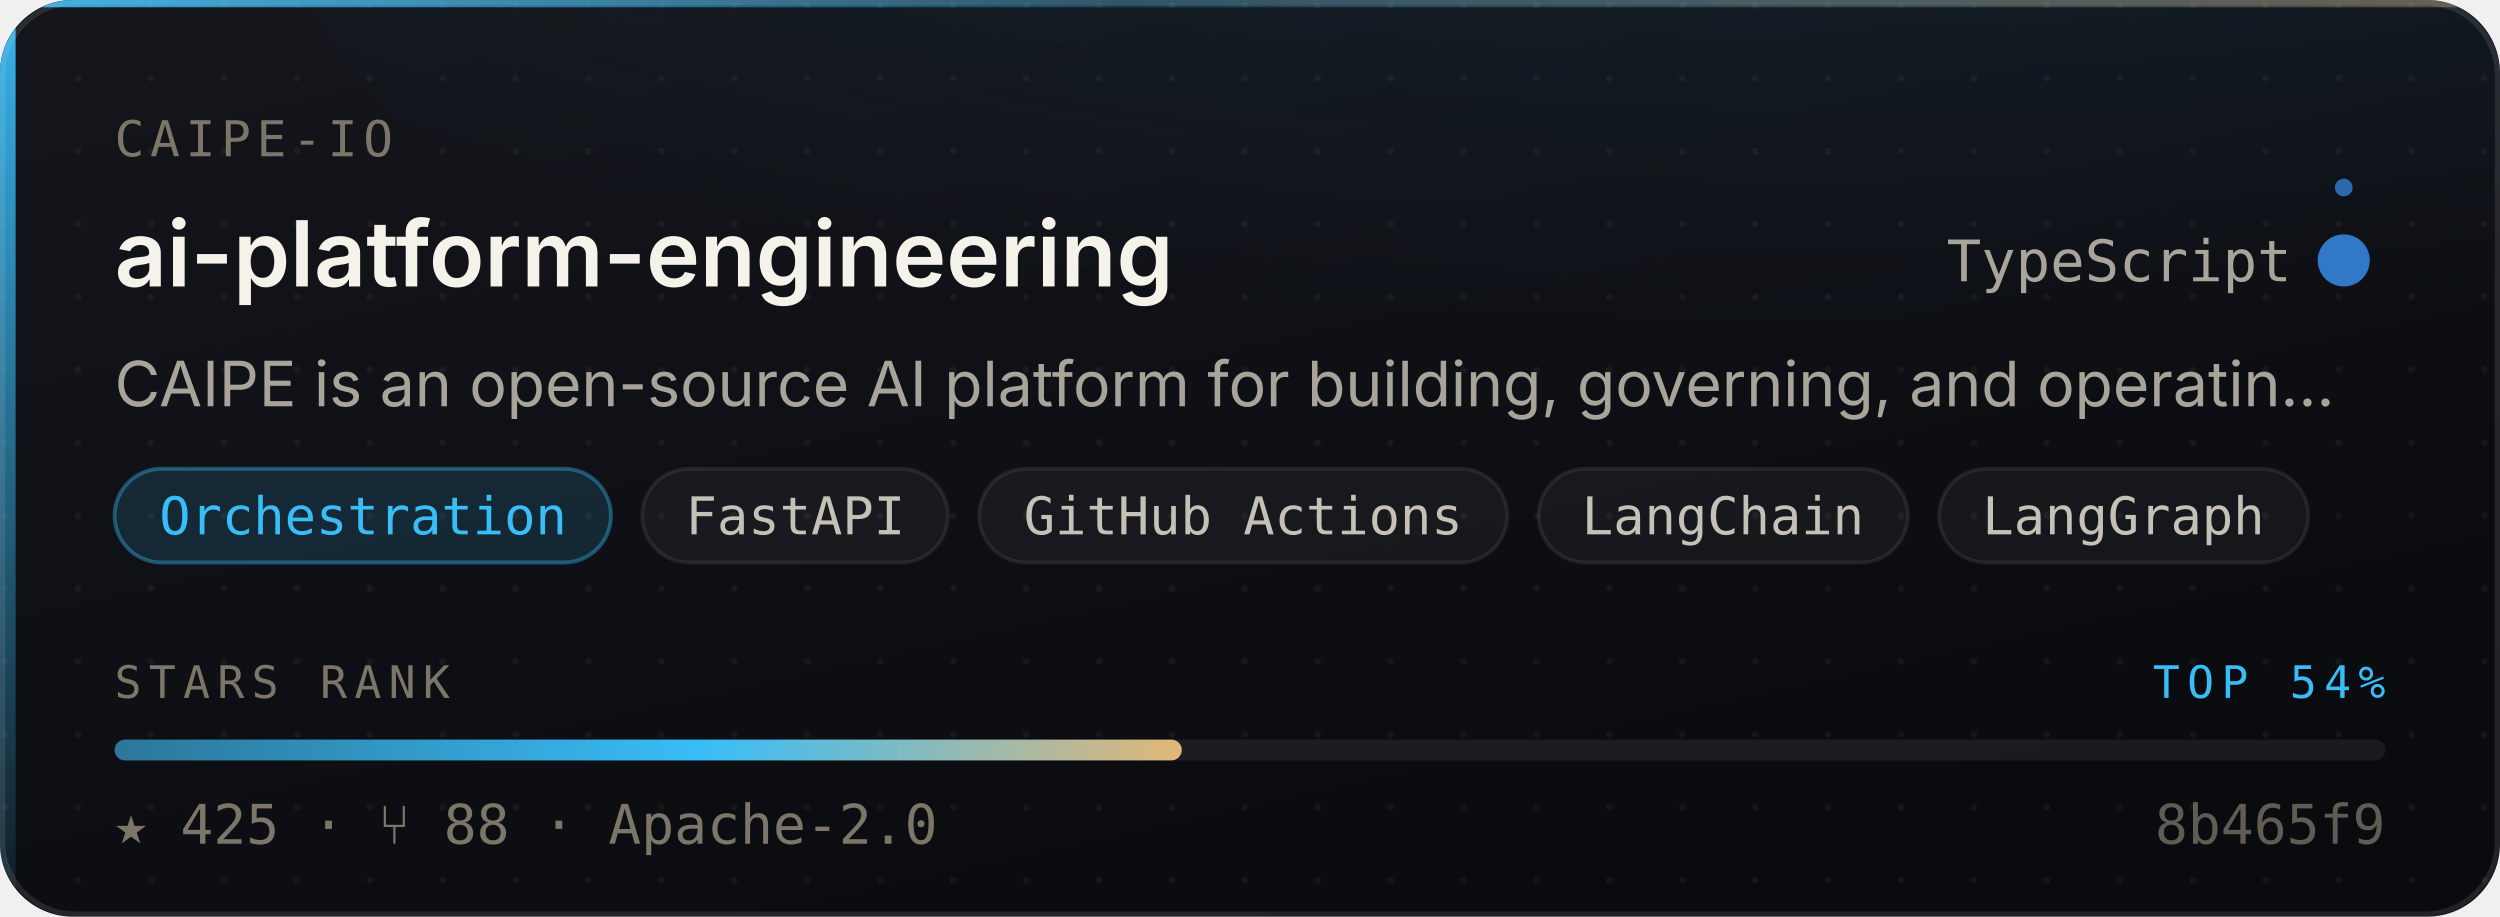
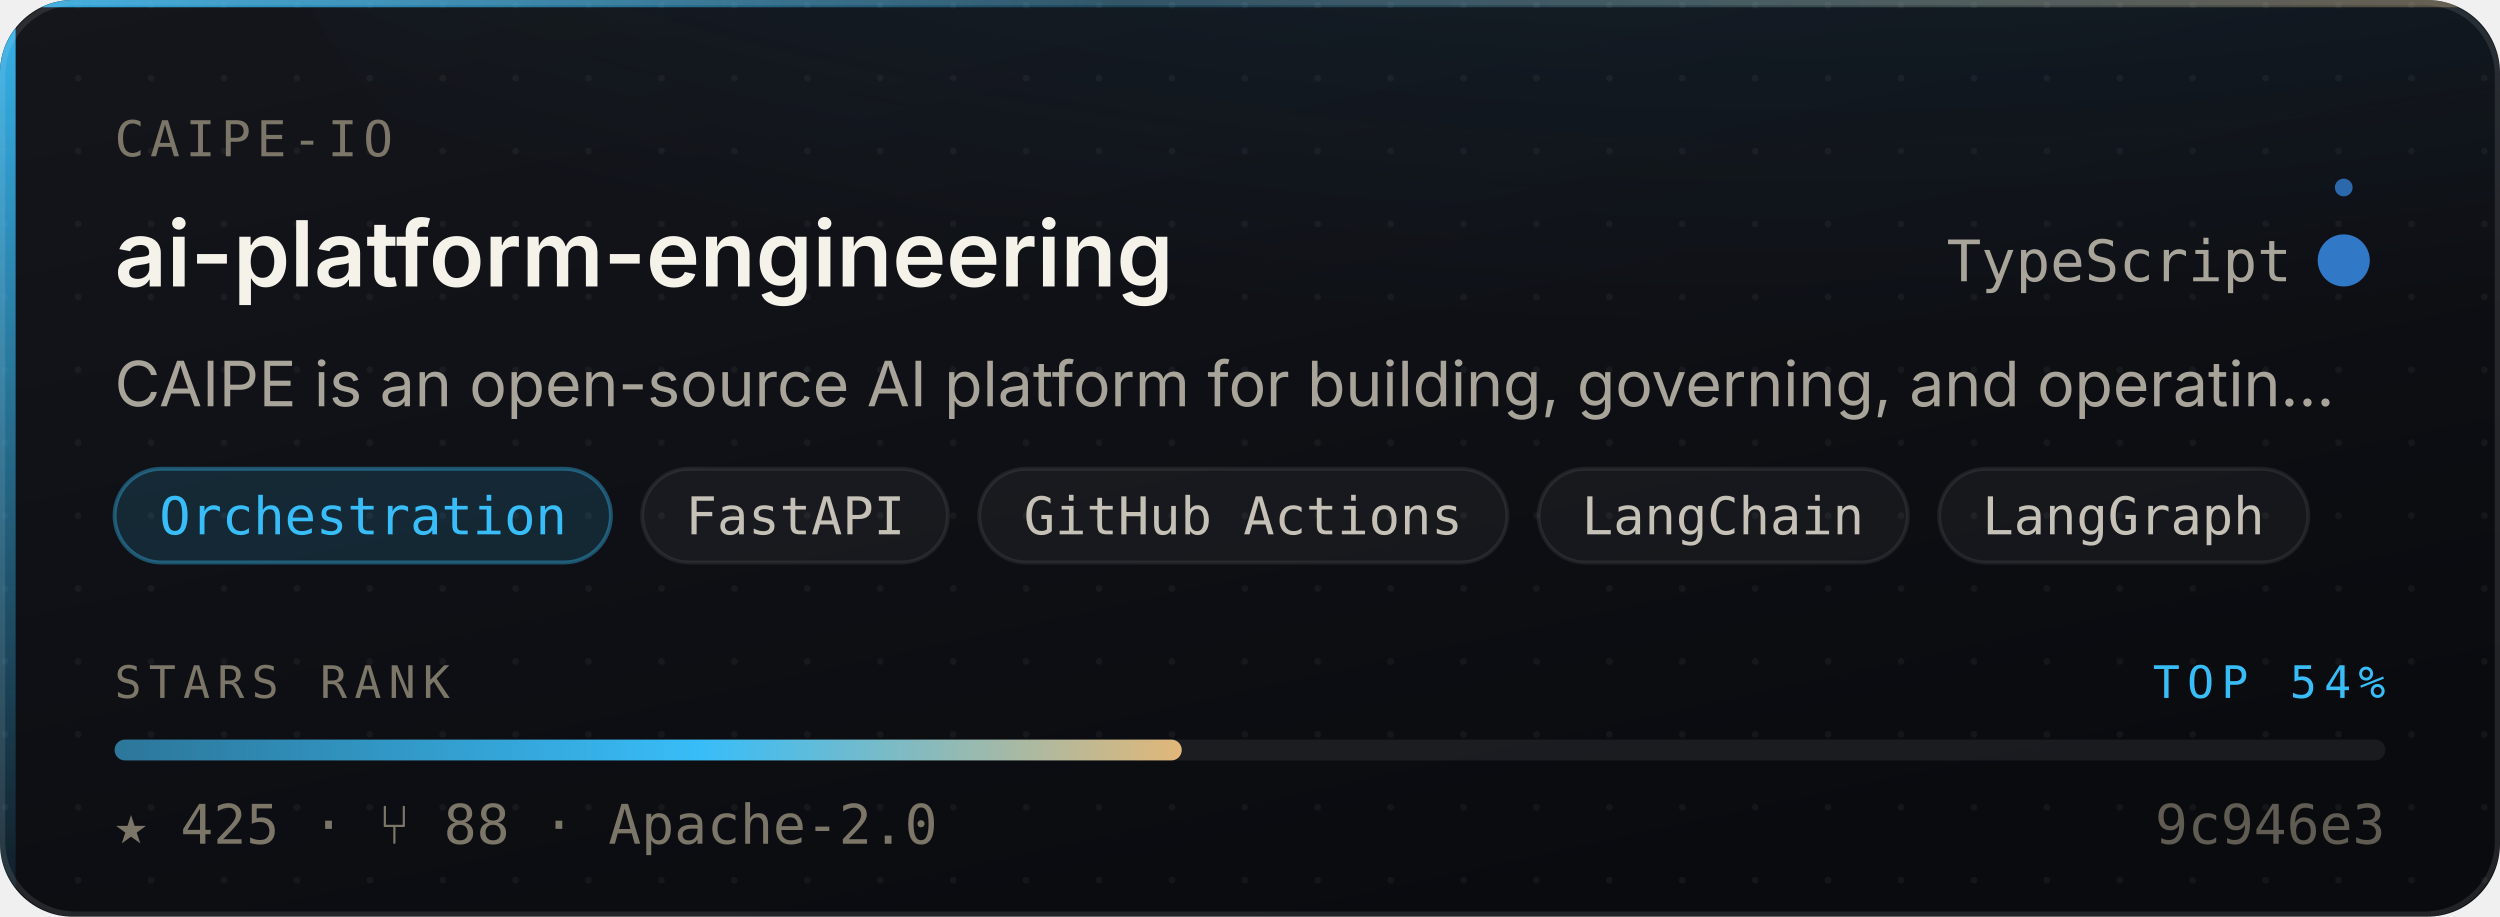
<svg xmlns="http://www.w3.org/2000/svg" width="480" height="176" viewBox="0 0 480 176" role="img" aria-label="caipe-io/ai-platform-engineering — Orchestration, 425 stars, top 54% of this corpus">
  <style>
    /* Motion is additive decoration. With reduced motion requested the whole
       motion layer is hidden and the card is still complete and correct. */
    @media (prefers-reduced-motion: reduce){ .mo{ display:none } }
  </style>
  <defs>
    <linearGradient id="surface" x1="0" y1="0" x2="0.6" y2="1">
      <stop offset="0" stop-color="#14161C" />
      <stop offset="1" stop-color="#0A0B0F" />
    </linearGradient>
    <linearGradient id="edge" x1="0" y1="0" x2="1" y2="0">
      <stop offset="0" stop-color="#38BDF8" stop-opacity="0.9" />
      <stop offset="0.45" stop-color="#38BDF8" stop-opacity="0.25" />
      <stop offset="1" stop-color="#E3B778" stop-opacity="0.35" />
    </linearGradient>
    <linearGradient id="rail" x1="0" y1="0" x2="0" y2="1">
      <stop offset="0" stop-color="#38BDF8" stop-opacity="0.95" />
      <stop offset="1" stop-color="#38BDF8" stop-opacity="0.06" />
    </linearGradient>
    <radialGradient id="glow" cx="0.5" cy="0" r="0.85">
      <stop offset="0" stop-color="#38BDF8" stop-opacity="0.20" />
      <stop offset="1" stop-color="#38BDF8" stop-opacity="0" />
    </radialGradient>
    <linearGradient id="sheen" x1="0" y1="0" x2="1" y2="0">
      <stop offset="0" stop-color="#ffffff" stop-opacity="0" />
      <stop offset="0.5" stop-color="#ffffff" stop-opacity="0.055" />
      <stop offset="1" stop-color="#ffffff" stop-opacity="0" />
    </linearGradient>
    <linearGradient id="rankFill" x1="0" y1="0" x2="1" y2="0">
      <stop offset="0" stop-color="rgba(56,189,248,0.55)" />
      <stop offset="0.55" stop-color="#38BDF8" />
      <stop offset="1" stop-color="#E3B778" />
    </linearGradient>
    <pattern id="dots" width="14" height="14" patternUnits="userSpaceOnUse">
      <circle cx="1" cy="1" r="0.65" fill="#ffffff" opacity="0.045" />
    </pattern>
    <clipPath id="frame">
      <rect x="0" y="0" width="480" height="176" rx="14" />
    </clipPath>
  </defs>
  <g clip-path="url(#frame)">
    <rect width="480" height="176" fill="url(#surface)" />
    <rect width="480" height="176" fill="url(#dots)" />
    <ellipse cx="345.6" cy="-40" rx="297.6" ry="150" fill="url(#glow)" />
    <rect x="0" y="0" width="3" height="176" fill="url(#rail)" />
    <rect x="0" y="0" width="480" height="1.4" fill="url(#edge)" />
  </g>
  <rect x="0.5" y="0.5" width="479" height="175" rx="14" fill="none" stroke="rgba(255,255,255,0.10)" stroke-width="1" />
  <g class="mo" clip-path="url(#frame)">
    <rect x="-150" y="0" width="130" height="176" fill="url(#sheen)">
      <animate attributeName="x" values="-150;500" dur="5.5s" repeatCount="indefinite" />
    </rect>
    <circle r="2.6" fill="#38BDF8" opacity="0">
      <animateMotion dur="3.4s" repeatCount="indefinite" calcMode="linear" keyPoints="0.04;0.96" keyTimes="0;1" path="M1.5 0 L1.5 176" />
      <animate attributeName="opacity" values="0;0.95;0.95;0" keyTimes="0;0.12;0.82;1" dur="3.4s" repeatCount="indefinite" />
    </circle>
  </g>
  <text x="22" y="30" font-size="9.5" letter-spacing="1.1" fill="#7C7669" font-family="ui-monospace,SFMono-Regular,'SF Mono',Menlo,monospace">CAIPE-IO</text>
  <text x="22" y="55" font-size="17.5" font-weight="600" fill="#F5F2EA" font-family="-apple-system,BlinkMacSystemFont,'Segoe UI',Inter,Helvetica,Arial,sans-serif">ai-platform-engineering</text>
  <text x="440" y="54" font-size="11" fill="#A9A49A" text-anchor="end" font-family="ui-monospace,SFMono-Regular,'SF Mono',Menlo,monospace">TypeScript</text>
  <circle cx="450" cy="50" r="4.5" fill="#3178c6" />
  <g class="mo">
    <g>
      <animateTransform attributeName="transform" type="rotate" from="0 450 50" to="360 450 50" dur="7s" repeatCount="indefinite" />
      <circle cx="450" cy="36" r="1.7" fill="#3178c6" opacity="0.85" />
    </g>
    <circle cx="450" cy="50" r="4.5" fill="none" stroke="#3178c6" stroke-width="1">
      <animate attributeName="r" values="4.5;11;4.5" dur="4s" repeatCount="indefinite" />
      <animate attributeName="stroke-opacity" values="0.5;0;0.5" dur="4s" repeatCount="indefinite" />
    </circle>
  </g>
  <text x="22" y="78" font-size="12" fill="#A9A49A" font-family="-apple-system,BlinkMacSystemFont,'Segoe UI',Inter,Helvetica,Arial,sans-serif">CAIPE is an open-source AI platform for building, governing, and operatin…</text>
  <rect x="22.0" y="90" width="95.3" height="18" rx="9" fill="rgba(56,189,248,0.14)" stroke="rgba(56,189,248,0.38)" stroke-width="0.75" />
  <text x="69.7" y="102.6" font-size="10" fill="#38BDF8" text-anchor="middle" font-family="ui-monospace,SFMono-Regular,'SF Mono',Menlo,monospace">Orchestration</text>
  <rect x="123.3" y="90" width="58.7" height="18" rx="9" fill="rgba(255,255,255,0.045)" stroke="rgba(255,255,255,0.075)" stroke-width="0.75" />
  <text x="152.7" y="102.6" font-size="10" fill="#C6C1B7" text-anchor="middle" font-family="ui-monospace,SFMono-Regular,'SF Mono',Menlo,monospace">FastAPI</text>
  <rect x="188.0" y="90" width="101.4" height="18" rx="9" fill="rgba(255,255,255,0.045)" stroke="rgba(255,255,255,0.075)" stroke-width="0.75" />
  <text x="238.7" y="102.6" font-size="10" fill="#C6C1B7" text-anchor="middle" font-family="ui-monospace,SFMono-Regular,'SF Mono',Menlo,monospace">GitHub Actions</text>
  <rect x="295.4" y="90" width="70.9" height="18" rx="9" fill="rgba(255,255,255,0.045)" stroke="rgba(255,255,255,0.075)" stroke-width="0.75" />
  <text x="330.8" y="102.6" font-size="10" fill="#C6C1B7" text-anchor="middle" font-family="ui-monospace,SFMono-Regular,'SF Mono',Menlo,monospace">LangChain</text>
  <rect x="372.3" y="90" width="70.9" height="18" rx="9" fill="rgba(255,255,255,0.045)" stroke="rgba(255,255,255,0.075)" stroke-width="0.75" />
  <text x="407.7" y="102.6" font-size="10" fill="#C6C1B7" text-anchor="middle" font-family="ui-monospace,SFMono-Regular,'SF Mono',Menlo,monospace">LangGraph</text>
  <text x="22" y="134" font-size="8.6" letter-spacing="1.4" fill="#7C7669" font-family="ui-monospace,SFMono-Regular,'SF Mono',Menlo,monospace">STARS RANK</text>
  <text x="458" y="134" font-size="8.6" letter-spacing="1.4" fill="#38BDF8" text-anchor="end" font-family="ui-monospace,SFMono-Regular,'SF Mono',Menlo,monospace">TOP 54%</text>
  <rect x="22" y="142" width="436" height="4" rx="2" fill="rgba(255,255,255,0.07)" />
  <rect x="22" y="142" width="204.9" height="4" rx="2" fill="url(#rankFill)">
    <animate attributeName="width" from="0" to="204.9" dur="1.1s" fill="freeze" calcMode="spline" keySplines="0.16 1 0.3 1" keyTimes="0;1" />
  </rect>
  <text x="22" y="162" font-size="10.5" fill="#7C7669" font-family="ui-monospace,SFMono-Regular,'SF Mono',Menlo,monospace">★ 425   ·   ⑂ 88   ·   Apache-2.0</text>
-   <text x="458" y="162" font-size="10.5" fill="#7C7669" text-anchor="end" font-family="ui-monospace,SFMono-Regular,'SF Mono',Menlo,monospace" opacity="0.75">8b465f9</text>
+   <text x="458" y="162" font-size="10.5" fill="#7C7669" text-anchor="end" font-family="ui-monospace,SFMono-Regular,'SF Mono',Menlo,monospace" opacity="0.75">9c946e3</text>
</svg>
